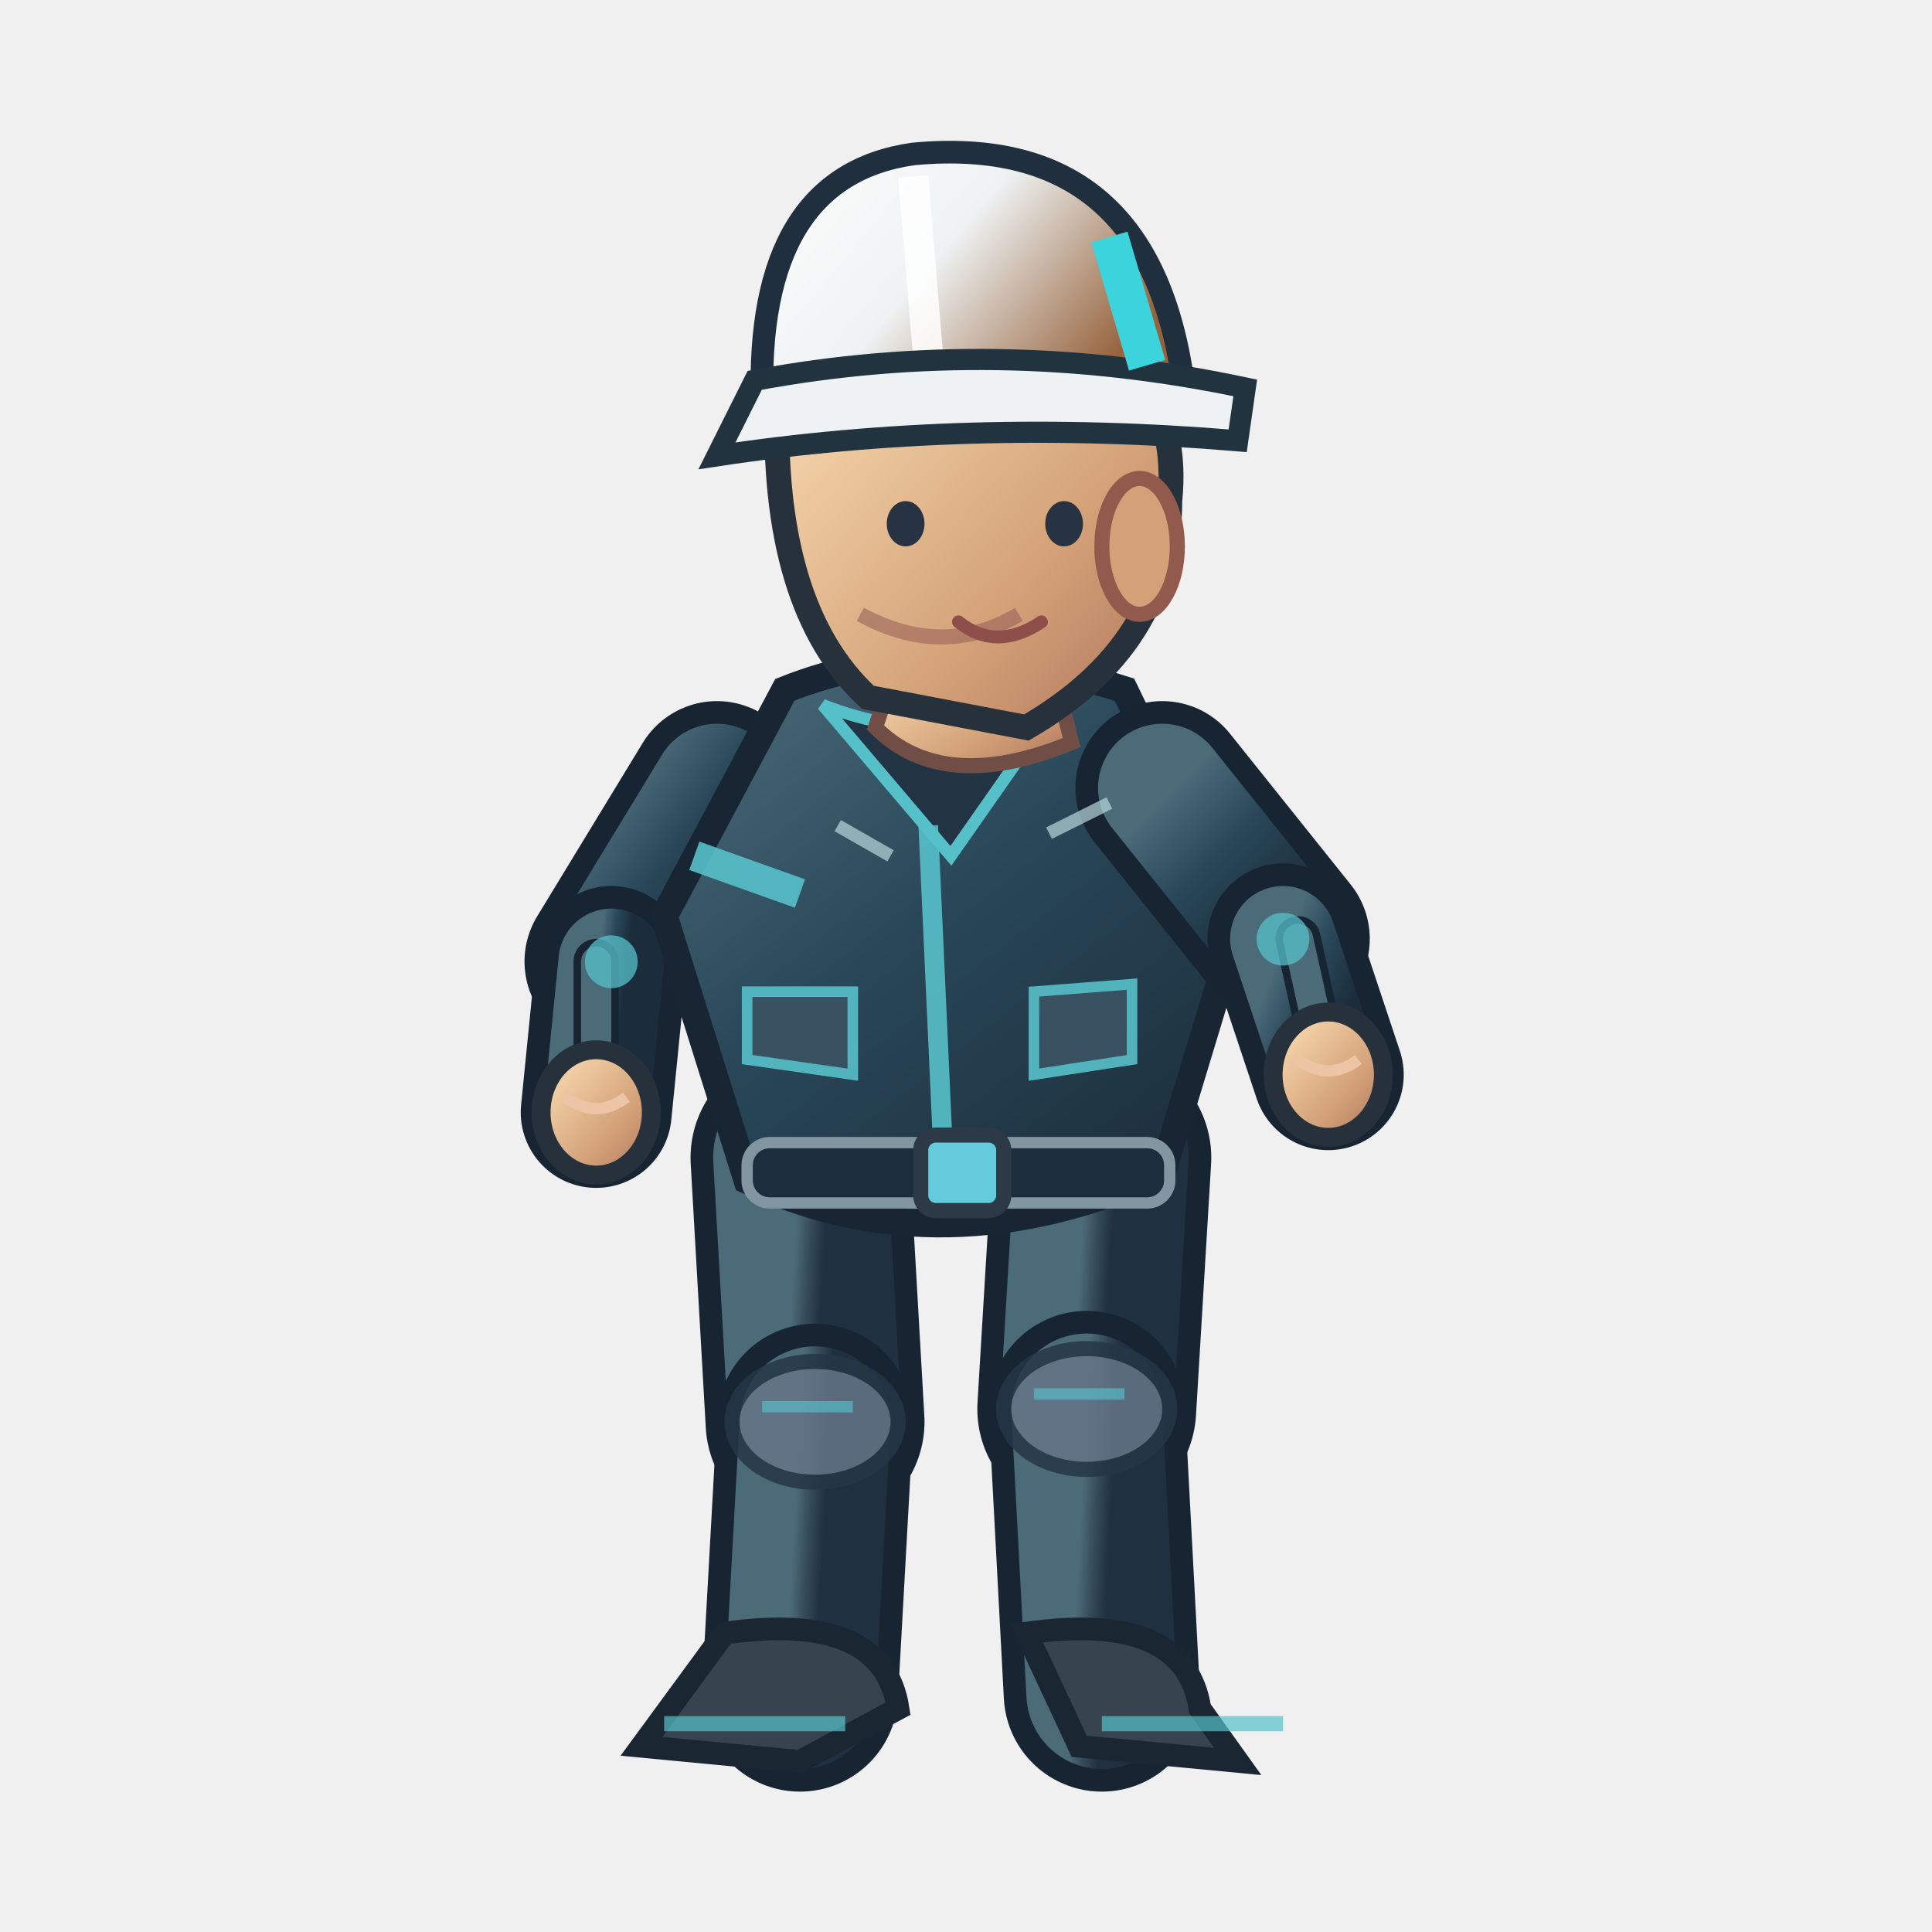
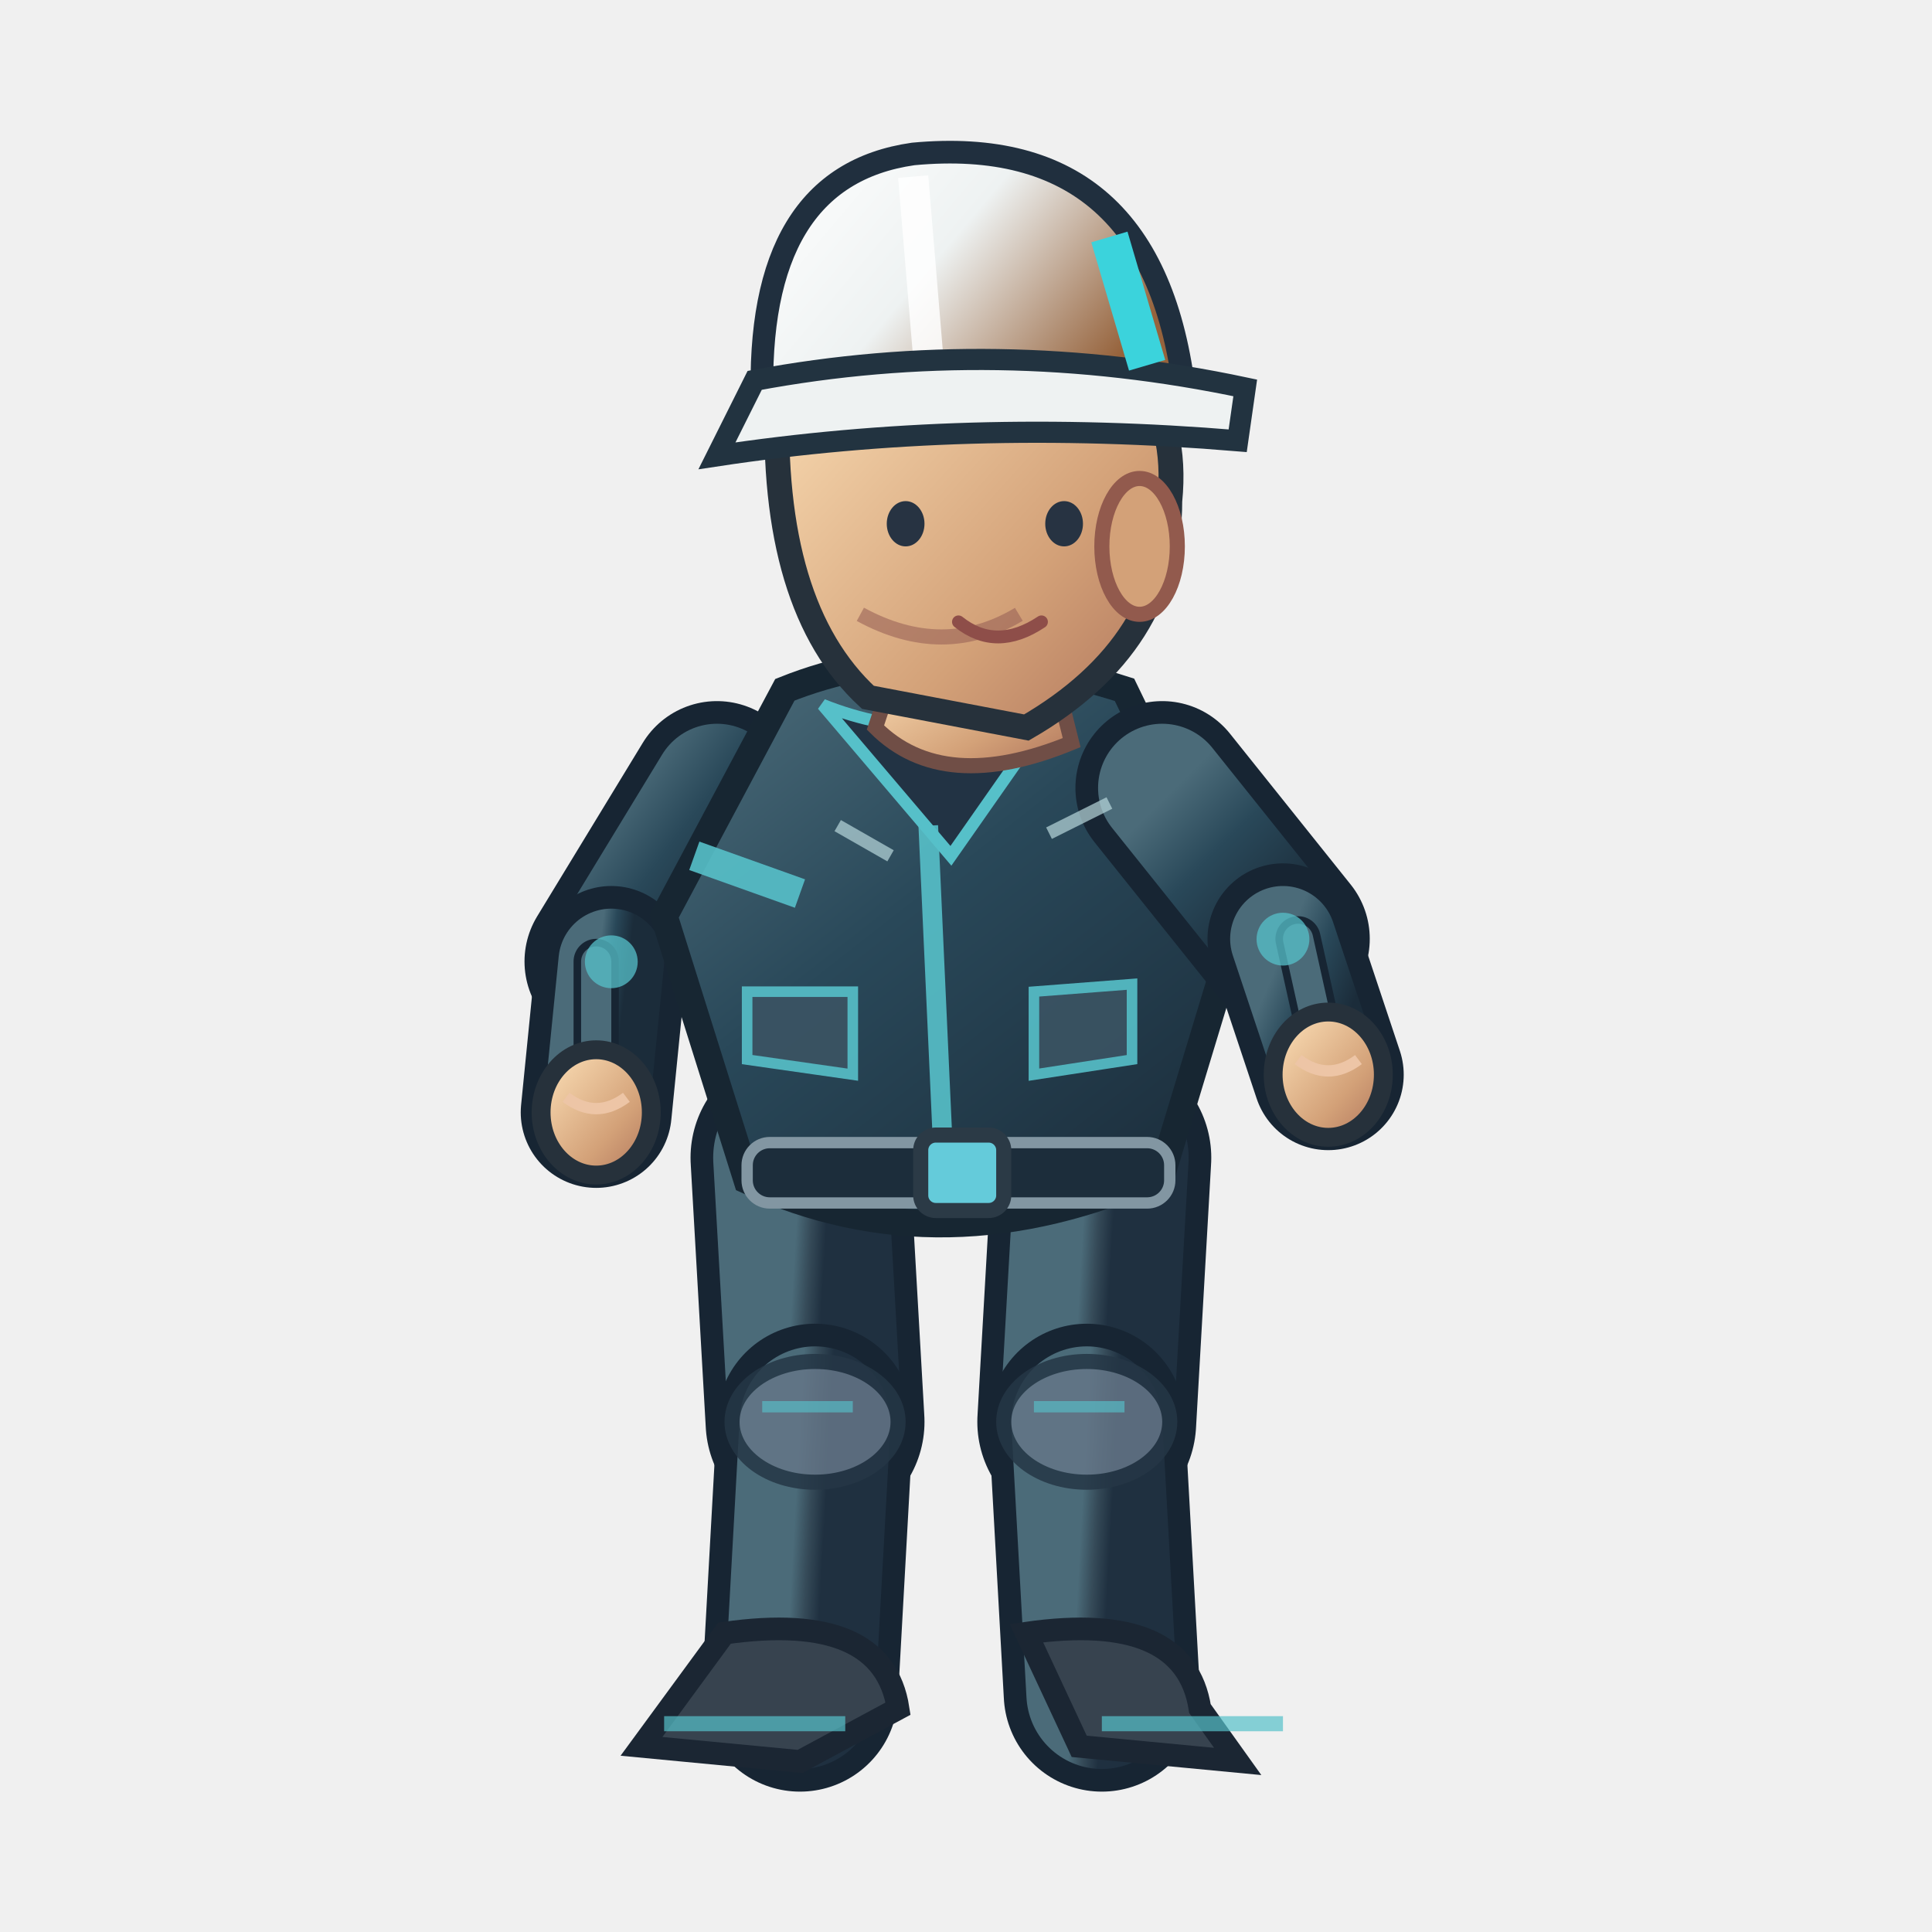
<svg xmlns="http://www.w3.org/2000/svg" width="256" height="256" viewBox="0 0 256 256">
  <defs>
    <linearGradient id="jacket" x1=".1" x2=".9" y1="0" y2="1">
      <stop offset="0" stop-color="#4b6b79" />
      <stop offset=".43" stop-color="#294859" />
      <stop offset="1" stop-color="#1b2c3a" />
    </linearGradient>
    <linearGradient id="helmet" x1="0" x2="1" y1="0" y2=".5">
      <stop offset="0" stop-color="#ffffff" />
      <stop offset=".5" stop-color="#eef2f2" />
      <stop offset="1" stop-color="#96633c" />
    </linearGradient>
    <linearGradient id="skin" x1="0" x2="1" y1="0" y2="1">
      <stop offset="0" stop-color="#ffe4bb" />
      <stop offset=".65" stop-color="#d3a178" />
      <stop offset="1" stop-color="#af745b" />
    </linearGradient>
    <linearGradient id="pant" x1="0" x2="1" y1="0" y2="1">
      <stop offset="0" stop-color="#4b6b79" />
      <stop offset=".5" stop-color="#354a58" />
      <stop offset="1" stop-color="#1f3040" />
    </linearGradient>
  </defs>
  <path d="M 106.0 153.4 L 108.0 188.4" fill="none" stroke="#172533" stroke-width="29" stroke-linecap="round" />
  <path d="M 106.0 153.4 L 108.0 188.4" fill="none" stroke="url(#pant)" stroke-width="23" stroke-linecap="round" />
  <path d="M 108.0 188.4 L 106.0 224.4" fill="none" stroke="#172533" stroke-width="26" stroke-linecap="round" />
  <path d="M 108.0 188.4 L 106.0 224.4" fill="none" stroke="url(#pant)" stroke-width="20" stroke-linecap="round" />
  <ellipse cx="108.0" cy="188.4" rx="11" ry="8" fill="#647687" stroke="#253645" stroke-width="2" opacity=".85" />
  <path d="M 101.0 186.4 l 12 0" stroke="#56c0c9" stroke-width="1.5" opacity=".65" />
  <path d="M 96.0 216.4 Q 117.0 213.4 119.0 226.4 L 106.0 233.4 L 85.0 231.4Z" fill="#37434f" stroke="#1b2633" stroke-width="3" />
  <path d="M 88.0 228.4 l 24 0" stroke="#56c0c9" stroke-width="2" opacity=".7" />
-   <path d="M 146.0 153.4 L 144.0 186.7" fill="none" stroke="#172533" stroke-width="29" stroke-linecap="round" />
-   <path d="M 146.0 153.4 L 144.0 186.7" fill="none" stroke="url(#pant)" stroke-width="23" stroke-linecap="round" />
-   <path d="M 144.0 186.7 L 146.0 224.4" fill="none" stroke="#172533" stroke-width="26" stroke-linecap="round" />
-   <path d="M 144.0 186.7 L 146.0 224.4" fill="none" stroke="url(#pant)" stroke-width="20" stroke-linecap="round" />
-   <ellipse cx="144.0" cy="186.7" rx="11" ry="8" fill="#647687" stroke="#253645" stroke-width="2" opacity=".85" />
-   <path d="M 137.0 184.7 l 12 0" stroke="#56c0c9" stroke-width="1.5" opacity=".65" />
+   <path d="M 146.0 153.4 L 144.0 188.4" fill="none" stroke="#172533" stroke-width="29" stroke-linecap="round" />
+   <path d="M 146.0 153.4 L 144.0 188.4" fill="none" stroke="url(#pant)" stroke-width="23" stroke-linecap="round" />
+   <path d="M 144.0 188.4 L 146.0 224.4" fill="none" stroke="#172533" stroke-width="26" stroke-linecap="round" />
+   <path d="M 144.0 188.4 L 146.0 224.4" fill="none" stroke="url(#pant)" stroke-width="20" stroke-linecap="round" />
+   <ellipse cx="144.0" cy="188.4" rx="11" ry="8" fill="#647687" stroke="#253645" stroke-width="2" opacity=".85" />
+   <path d="M 137.0 186.4 l 12 0" stroke="#56c0c9" stroke-width="1.5" opacity=".65" />
  <path d="M 136.0 216.4 Q 157.0 213.4 159.0 226.4 L 164.0 233.4 L 143.0 231.4Z" fill="#37434f" stroke="#1b2633" stroke-width="3" />
  <path d="M 146.0 228.4 l 24 0" stroke="#56c0c9" stroke-width="2" opacity=".7" />
  <path d="M 95.0 104.4 L 81.0 127.4" fill="none" stroke="#172533" stroke-width="23" stroke-linecap="round" />
  <path d="M 95.0 104.4 L 81.0 127.4" fill="none" stroke="url(#jacket)" stroke-width="17" stroke-linecap="round" />
  <path d="M 81.0 127.4 L 79.0 147.4" fill="none" stroke="#172533" stroke-width="20" stroke-linecap="round" />
  <path d="M 81.0 127.4 L 79.0 147.4" fill="none" stroke="url(#jacket)" stroke-width="14" stroke-linecap="round" />
  <path d="M 79.0 127.4 L 79.0 147.4" fill="none" stroke="#172533" stroke-width="6" stroke-linecap="round" />
  <path d="M 79.0 127.4 L 79.0 147.4" fill="none" stroke="#4b6b79" stroke-width="4" stroke-linecap="round" />
  <circle cx="81" cy="127.441" r="3.5" fill="#56c0c9" opacity=".75" />
  <ellipse cx="79.0" cy="147.4" rx="7.3" ry="8.3" fill="url(#skin)" stroke="#26313b" stroke-width="2.5" />
  <path d="M 75.0 145.4 q 4 3 8 0" fill="none" stroke="#edc5a6" stroke-width="1.5" />
  <path d="M 104 91.4 Q 124 83.4 149 91.4 L 164 122.4 L 154 155.4 Q 125 168.4 99 156.4 L 88 121.4Z" fill="url(#jacket)" stroke="#172632" stroke-width="3.6" />
  <path d="M 109 93.4 Q 124 99.4 140 93.4 L 126 113.4Z" fill="#223344" stroke="#56c0c9" stroke-width="1.6" />
  <path d="M 123 109.4 L 125 153.4" stroke="#56c0c9" stroke-width="2.6" opacity=".9" />
  <path d="M 92 113.4 L 106 118.4 M 151 116.4 L 162 114.4" stroke="#56c0c9" stroke-width="4" opacity=".9" />
  <rect x="99" y="151.4" width="56" height="8" rx="3" fill="#1c2d3b" stroke="#8296a2" stroke-width="1.5" />
  <rect x="122" y="150.4" width="11" height="10" rx="2" fill="#64cbda" stroke="#2b3a46" stroke-width="2" />
  <path d="M 99 131.4 l 14 0 l 0 11 l -14 -2 Z M 137 131.4 l 13 -1 l 0 10 l -13 2 Z" fill="#3b5363" stroke="#56c0c9" stroke-width="1.4" opacity=".9" />
  <path d="M 119 87.4 L 139 86.4 L 142 98.4 Q 125 105.4 116 96.4Z" fill="url(#skin)" stroke="#704e46" stroke-width="2" />
  <path d="M 103 52.4 Q 113 33.4 135 40.4 Q 157 46.4 155 66.4 Q 155 85.4 136 96.4 L 115 92.4 Q 102 80.4 103 52.4Z" fill="url(#skin)" stroke="#26313b" stroke-width="3.3" />
  <ellipse cx="151" cy="72.4" rx="5" ry="9" fill="#d3a178" stroke="#925a4d" stroke-width="2" />
  <path d="M 135 81.4 q -10 6 -21 0" fill="none" stroke="#9a6257" stroke-width="2" opacity=".6" />
  <ellipse cx="120" cy="69.4" rx="2.5" ry="3" fill="#273342" />
  <ellipse cx="141" cy="69.4" rx="2.5" ry="3" fill="#273342" />
  <path d="M 127 82.4 q 5 4 11 0" fill="none" stroke="#8e4e49" stroke-width="1.7" stroke-linecap="round" />
  <path d="M 101 53.4 Q 100 23.4 121 20.4 Q 153 17.4 157 52.4Z" fill="url(#helmet)" stroke="#202f3e" stroke-width="3" />
  <path d="M 121 23.4 L 123 47.4" stroke="#ffffff" stroke-width="4" opacity=".83" />
  <path d="M 100 50.4 Q 132 44.4 165 51.4 L 164 58.4 Q 128 55.4 95 60.4Z" fill="#eef2f2" stroke="#223340" stroke-width="2.8" />
  <path d="M 147 31.4 l 5 17" stroke="#3bd3dc" stroke-width="5" />
  <path d="M 154.0 104.4 L 170.0 124.4" fill="none" stroke="#172533" stroke-width="23" stroke-linecap="round" />
  <path d="M 154.0 104.4 L 170.0 124.4" fill="none" stroke="url(#jacket)" stroke-width="17" stroke-linecap="round" />
  <path d="M 170.0 124.4 L 176.0 142.4" fill="none" stroke="#172533" stroke-width="20" stroke-linecap="round" />
  <path d="M 170.0 124.4 L 176.0 142.4" fill="none" stroke="url(#jacket)" stroke-width="14" stroke-linecap="round" />
  <path d="M 172.0 124.4 L 176.0 142.4" fill="none" stroke="#172533" stroke-width="6" stroke-linecap="round" />
  <path d="M 172.0 124.4 L 176.0 142.4" fill="none" stroke="#4b6b79" stroke-width="4" stroke-linecap="round" />
  <circle cx="170" cy="124.441" r="3.5" fill="#56c0c9" opacity=".75" />
  <ellipse cx="176.0" cy="142.4" rx="7.3" ry="8.3" fill="url(#skin)" stroke="#26313b" stroke-width="2.5" />
  <path d="M 172.0 140.4 q 4 3 8 0" fill="none" stroke="#edc5a6" stroke-width="1.5" />
  <path d="M 111 109.4 l 7 4 M 139 110.4 l 8 -4" stroke="#b8d7db" stroke-width="1.7" opacity=".7" />
</svg>
